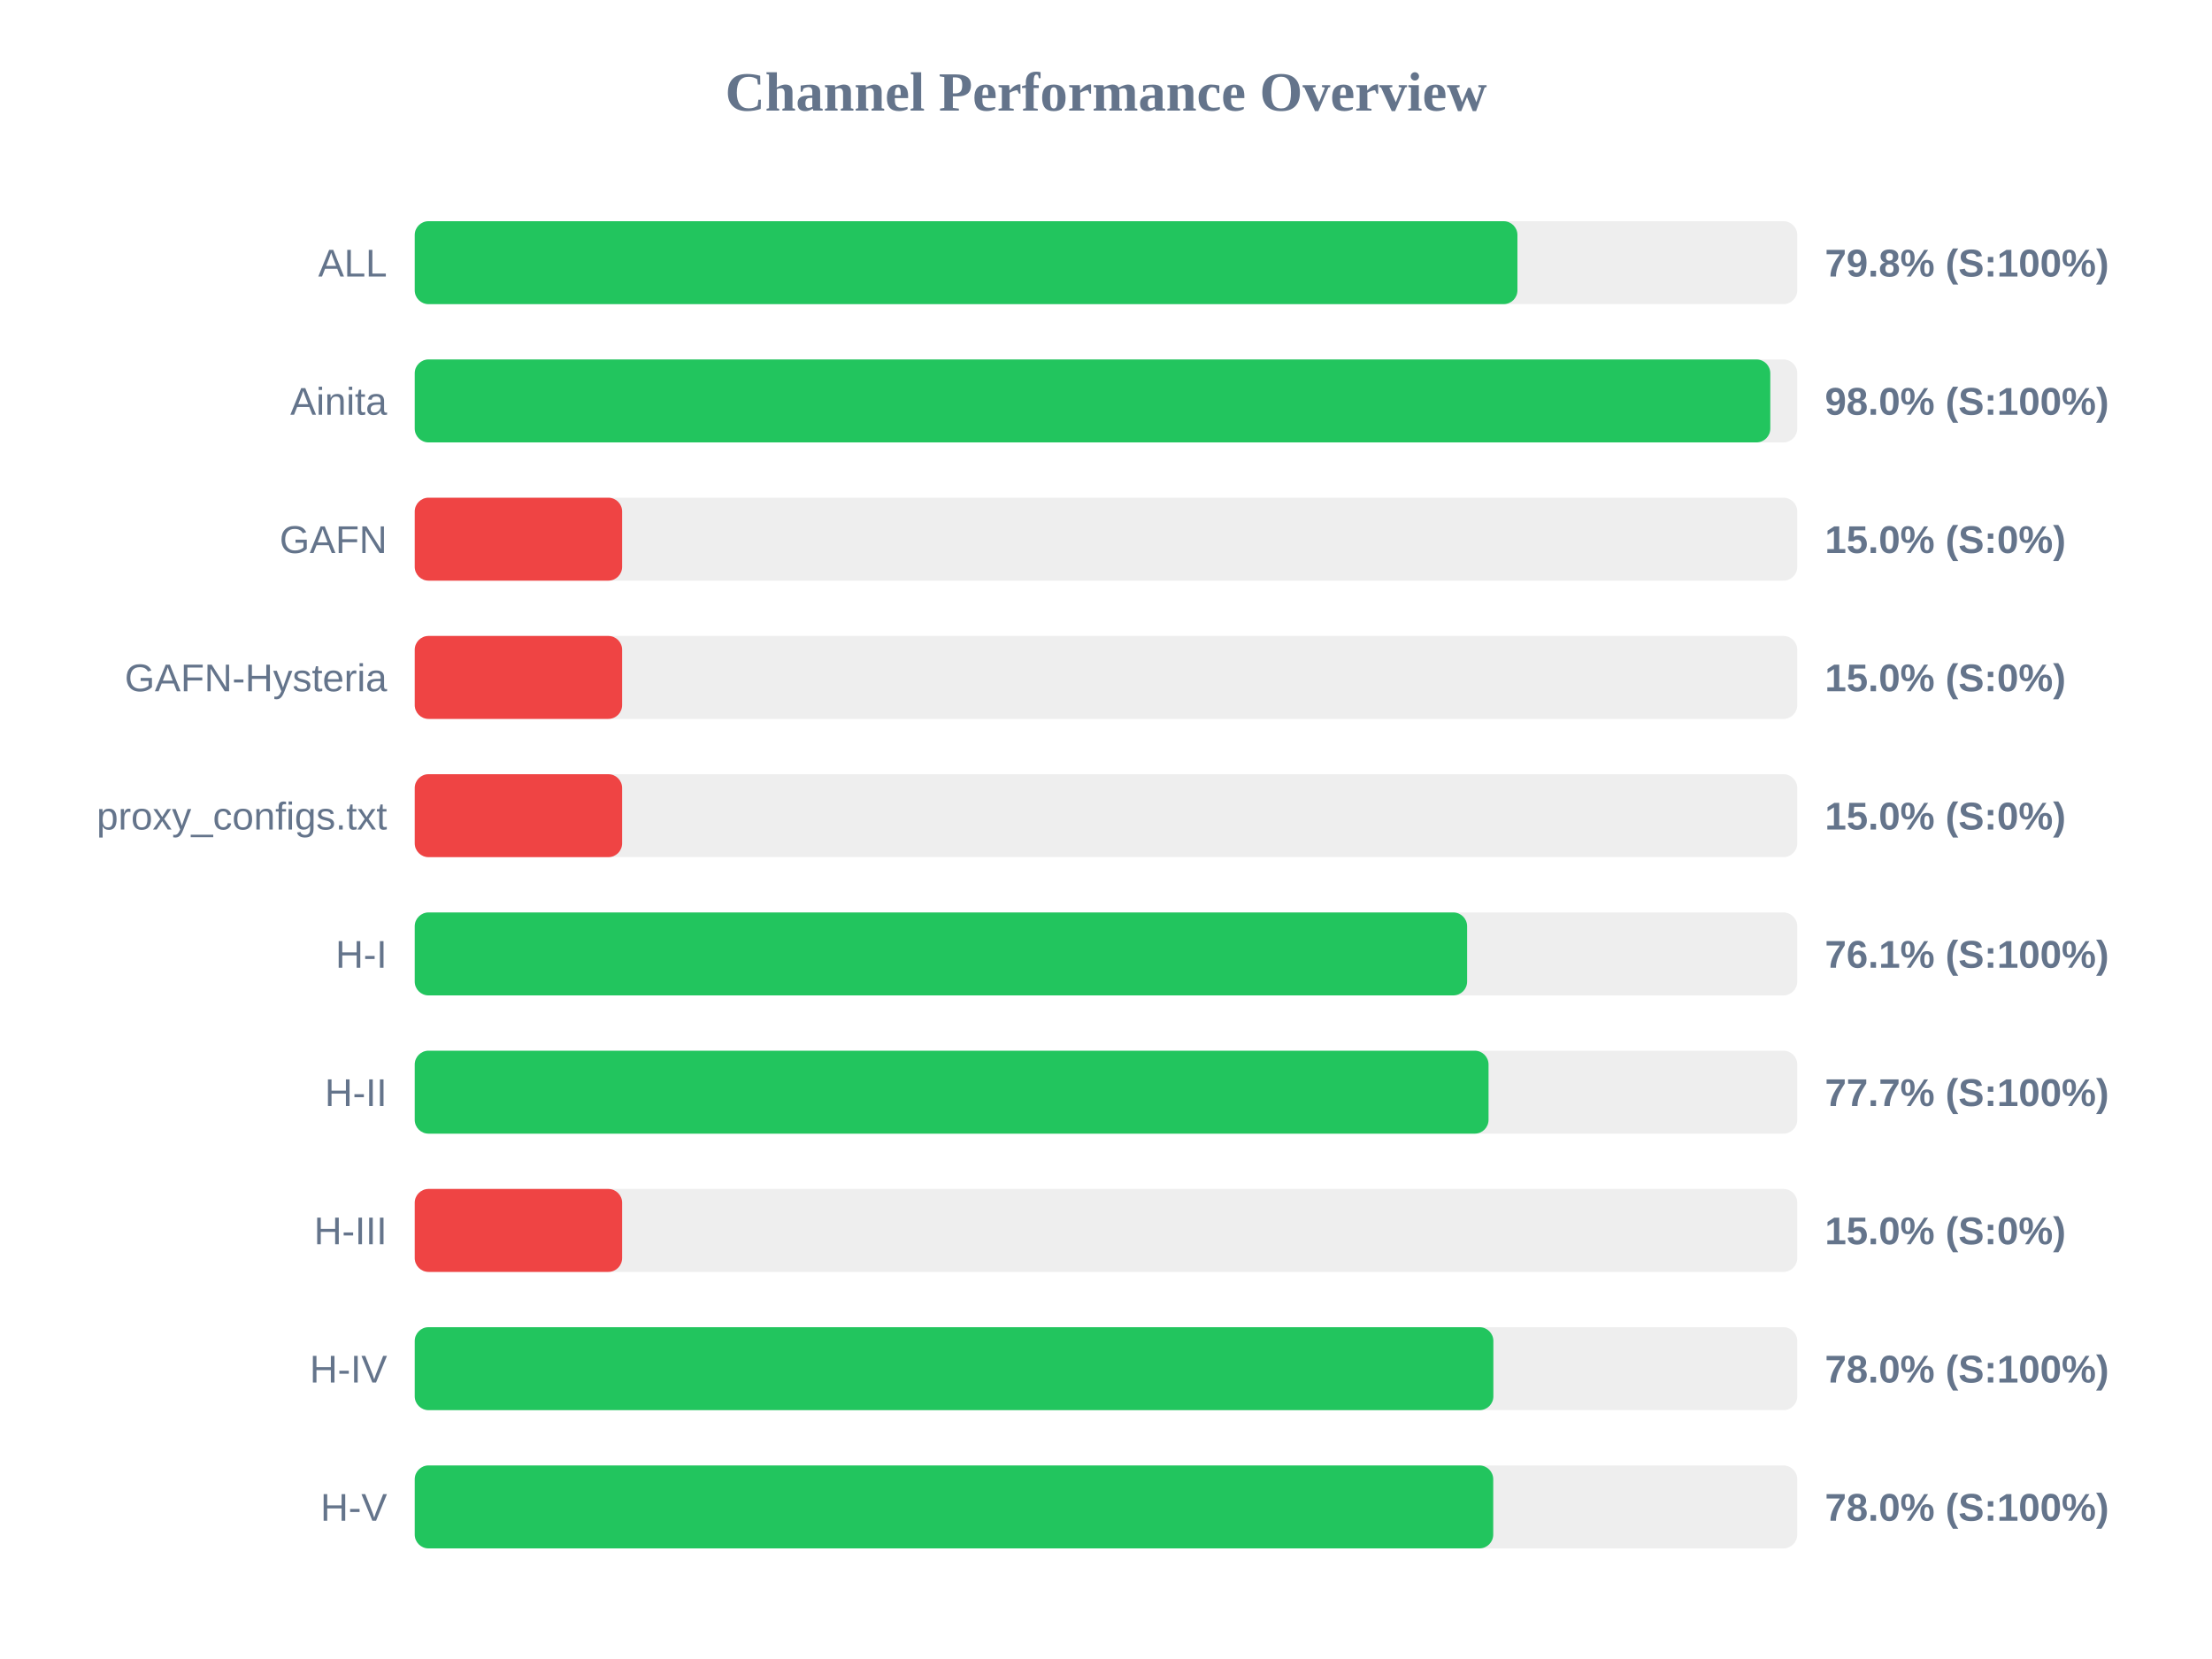
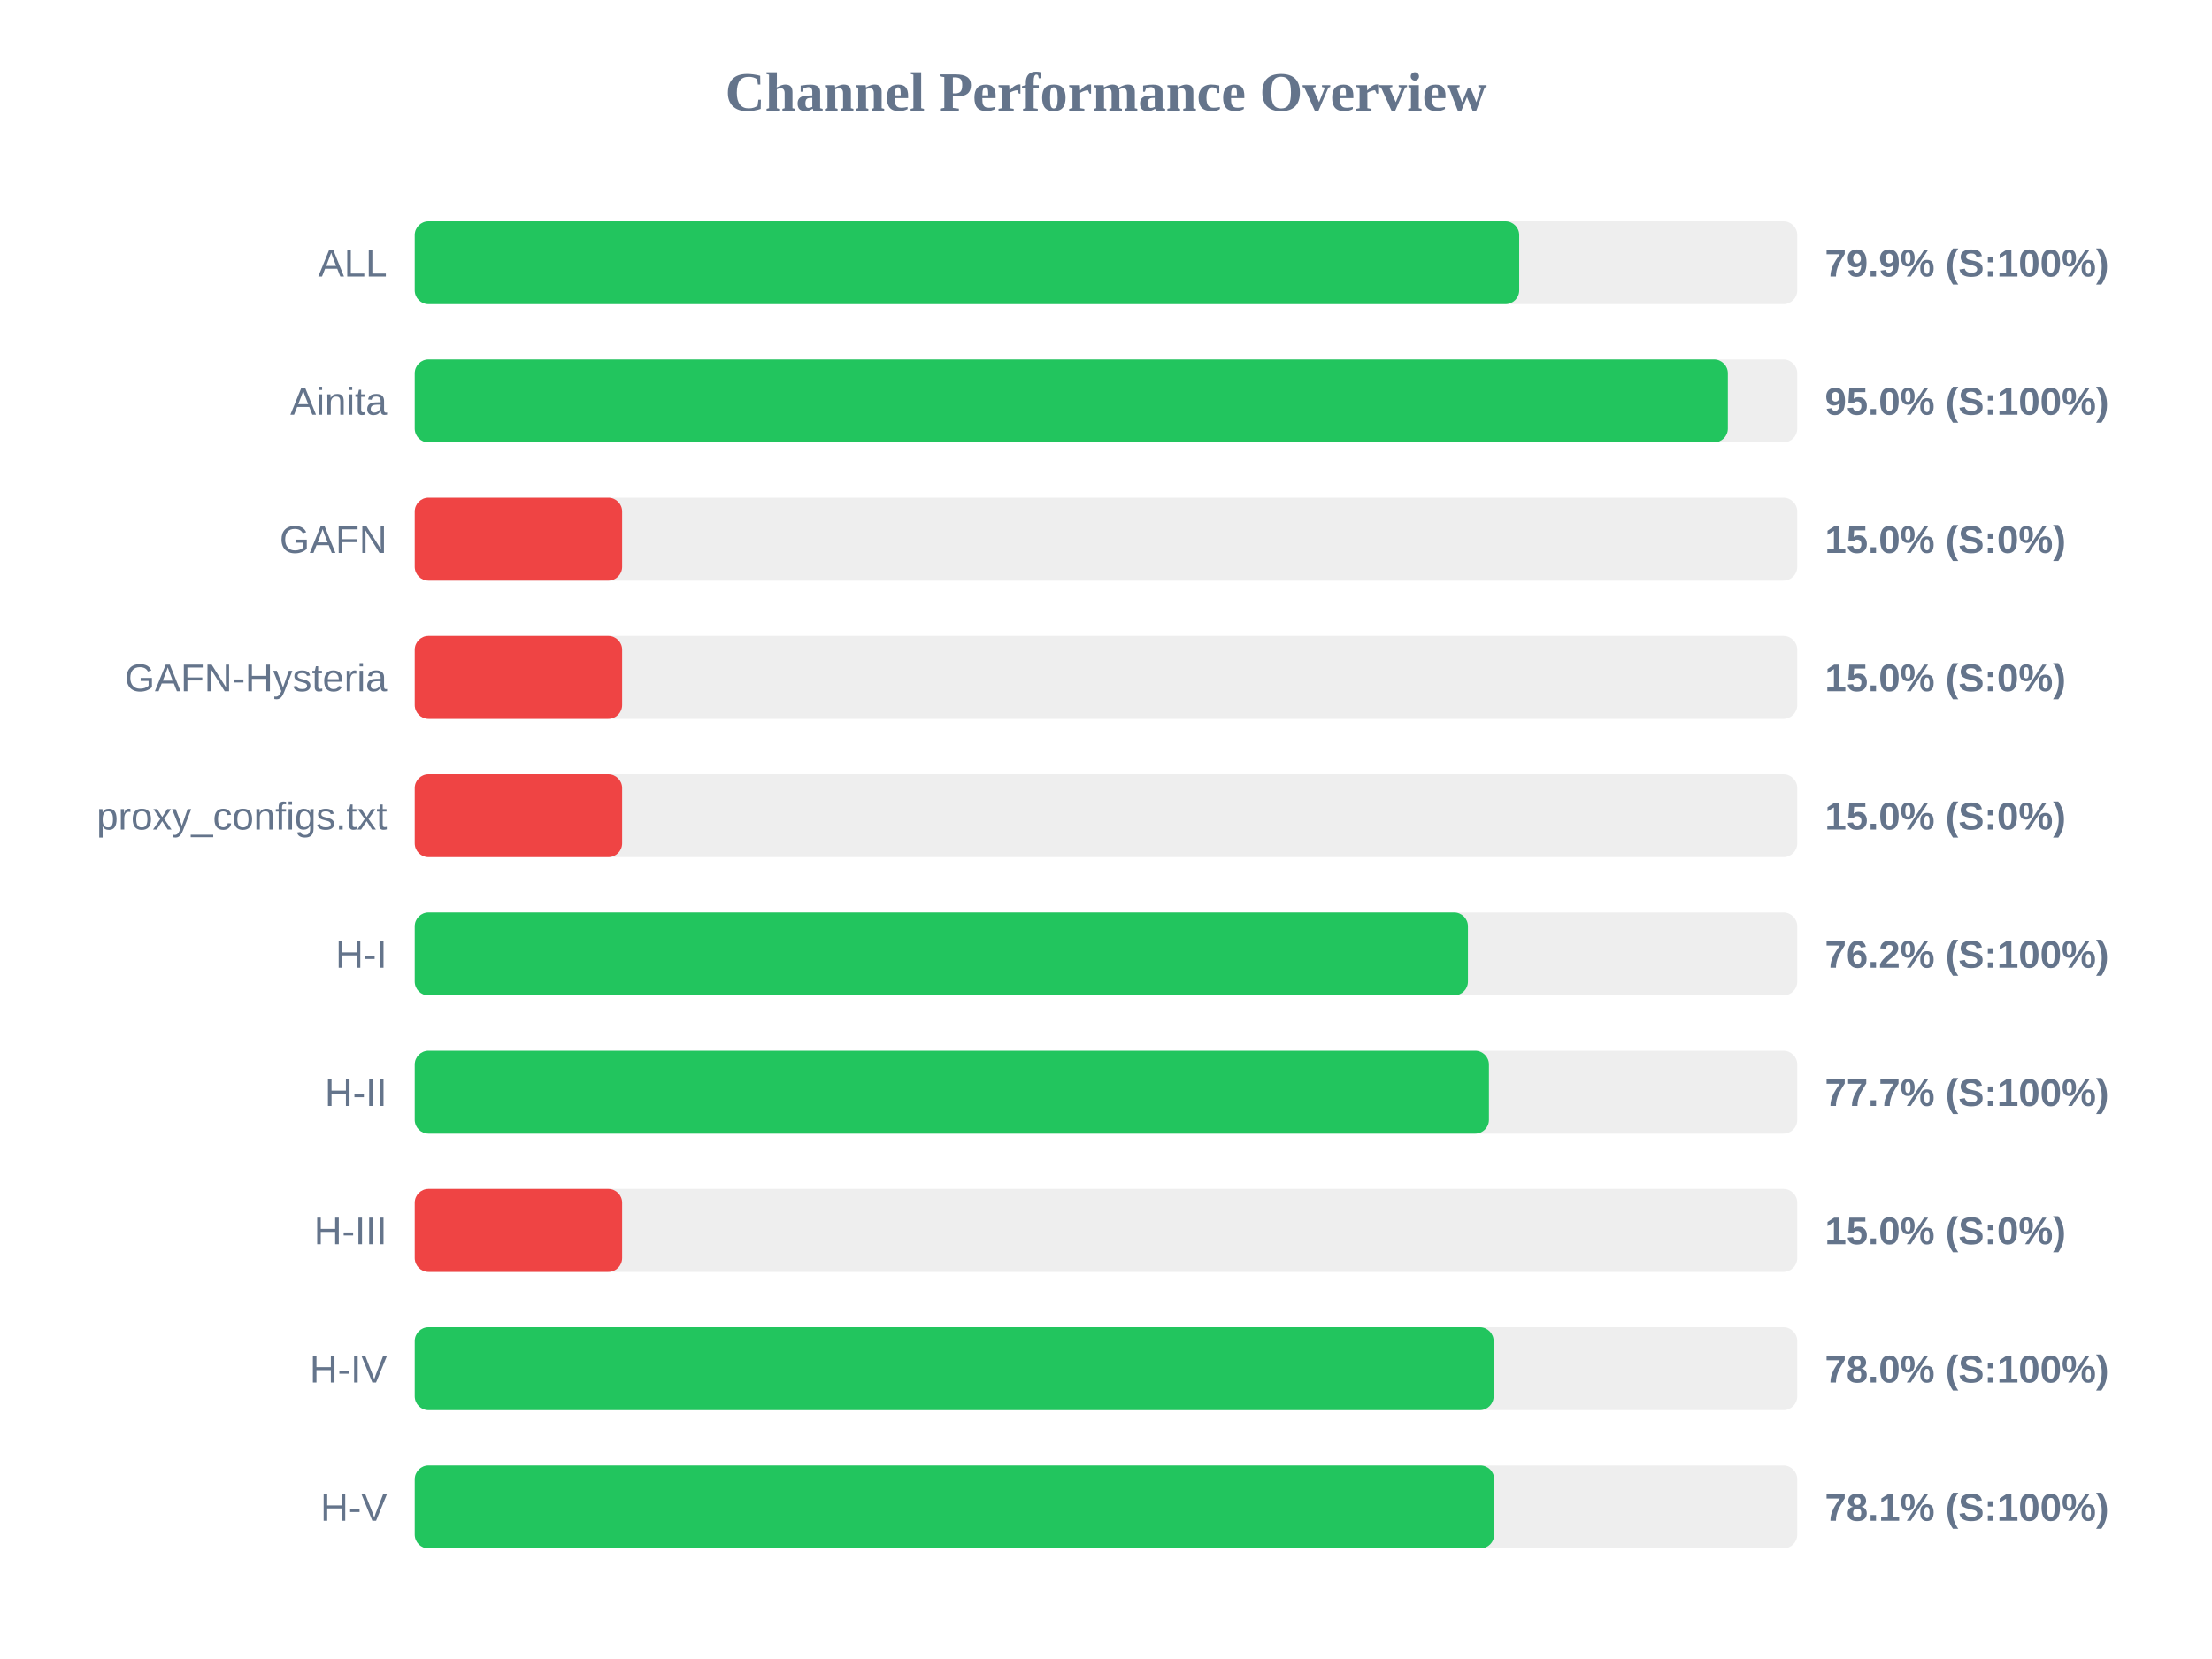
<svg xmlns="http://www.w3.org/2000/svg" width="800" height="600" version="1.1">
  <style>
        .row { font: 14px Arial; fill: #64748b; }
        .score { font: bold 14px Arial; fill: #64748b; }
    </style>
  <text x="400" y="40" text-anchor="middle" font-size="20px" font-weight="bold" fill="#64748b">Channel Performance Overview</text>
  <rect x="150" y="80" width="500" height="30" fill="#eee" rx="5" />
-   <rect x="150" y="80" width="398.8" height="30" fill="#22c55e" rx="5" />
+   <rect x="150" y="80" width="399.45" height="30" fill="#22c55e" rx="5" />
  <text x="140" y="100" text-anchor="end" class="row">ALL</text>
-   <text x="660" y="100" text-anchor="start" class="score">79.8% (S:100%)</text>
+   <text x="660" y="100" text-anchor="start" class="score">79.9% (S:100%)</text>
  <rect x="150" y="130" width="500" height="30" fill="#eee" rx="5" />
-   <rect x="150" y="130" width="490.25" height="30" fill="#22c55e" rx="5" />
+   <rect x="150" y="130" width="474.9" height="30" fill="#22c55e" rx="5" />
  <text x="140" y="150" text-anchor="end" class="row">Ainita</text>
-   <text x="660" y="150" text-anchor="start" class="score">98.0% (S:100%)</text>
+   <text x="660" y="150" text-anchor="start" class="score">95.0% (S:100%)</text>
  <rect x="150" y="180" width="500" height="30" fill="#eee" rx="5" />
  <rect x="150" y="180" width="75.0" height="30" fill="#ef4444" rx="5" />
  <text x="140" y="200" text-anchor="end" class="row">GAFN</text>
  <text x="660" y="200" text-anchor="start" class="score">15.0% (S:0%)</text>
  <rect x="150" y="230" width="500" height="30" fill="#eee" rx="5" />
  <rect x="150" y="230" width="75.0" height="30" fill="#ef4444" rx="5" />
  <text x="140" y="250" text-anchor="end" class="row">GAFN-Hysteria</text>
  <text x="660" y="250" text-anchor="start" class="score">15.0% (S:0%)</text>
  <rect x="150" y="280" width="500" height="30" fill="#eee" rx="5" />
  <rect x="150" y="280" width="75.0" height="30" fill="#ef4444" rx="5" />
  <text x="140" y="300" text-anchor="end" class="row">proxy_configs.txt</text>
  <text x="660" y="300" text-anchor="start" class="score">15.0% (S:0%)</text>
  <rect x="150" y="330" width="500" height="30" fill="#eee" rx="5" />
-   <rect x="150" y="330" width="380.6" height="30" fill="#22c55e" rx="5" />
+   <rect x="150" y="330" width="380.9" height="30" fill="#22c55e" rx="5" />
  <text x="140" y="350" text-anchor="end" class="row">H-I</text>
-   <text x="660" y="350" text-anchor="start" class="score">76.1% (S:100%)</text>
+   <text x="660" y="350" text-anchor="start" class="score">76.2% (S:100%)</text>
  <rect x="150" y="380" width="500" height="30" fill="#eee" rx="5" />
-   <rect x="150" y="380" width="388.35" height="30" fill="#22c55e" rx="5" />
+   <rect x="150" y="380" width="388.5" height="30" fill="#22c55e" rx="5" />
  <text x="140" y="400" text-anchor="end" class="row">H-II</text>
  <text x="660" y="400" text-anchor="start" class="score">77.7% (S:100%)</text>
  <rect x="150" y="430" width="500" height="30" fill="#eee" rx="5" />
  <rect x="150" y="430" width="75.0" height="30" fill="#ef4444" rx="5" />
  <text x="140" y="450" text-anchor="end" class="row">H-III</text>
  <text x="660" y="450" text-anchor="start" class="score">15.0% (S:0%)</text>
  <rect x="150" y="480" width="500" height="30" fill="#eee" rx="5" />
-   <rect x="150" y="480" width="390.1" height="30" fill="#22c55e" rx="5" />
+   <rect x="150" y="480" width="390.2" height="30" fill="#22c55e" rx="5" />
  <text x="140" y="500" text-anchor="end" class="row">H-IV</text>
  <text x="660" y="500" text-anchor="start" class="score">78.0% (S:100%)</text>
  <rect x="150" y="530" width="500" height="30" fill="#eee" rx="5" />
-   <rect x="150" y="530" width="390.05" height="30" fill="#22c55e" rx="5" />
+   <rect x="150" y="530" width="390.4" height="30" fill="#22c55e" rx="5" />
  <text x="140" y="550" text-anchor="end" class="row">H-V</text>
-   <text x="660" y="550" text-anchor="start" class="score">78.0% (S:100%)</text>
+   <text x="660" y="550" text-anchor="start" class="score">78.1% (S:100%)</text>
</svg>
